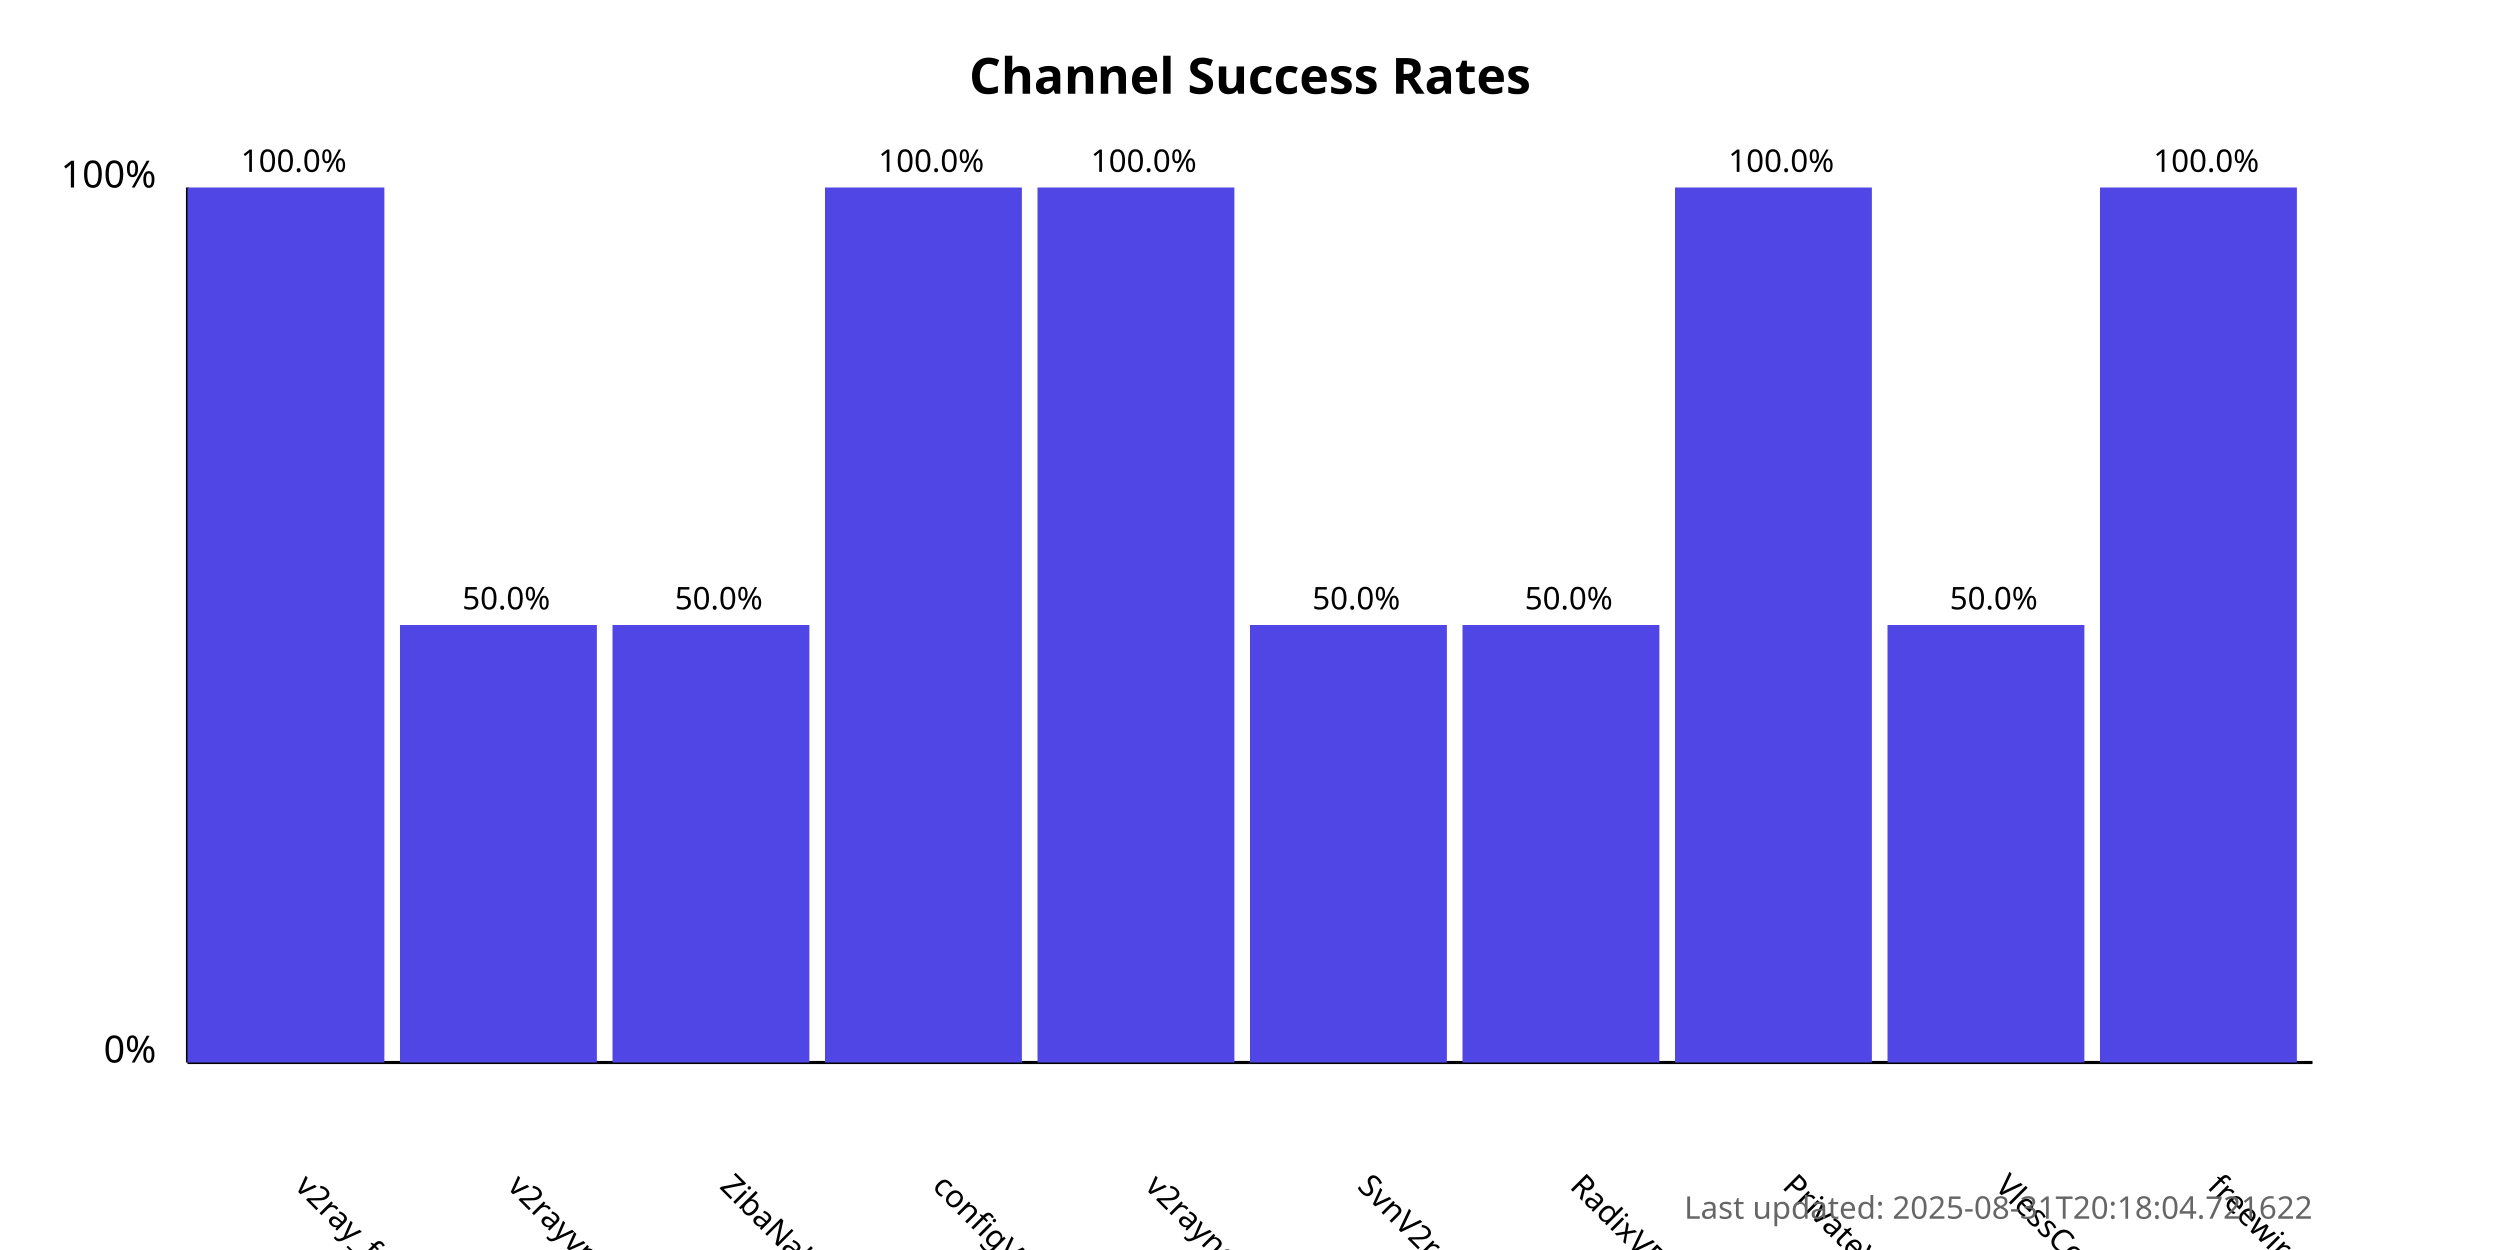
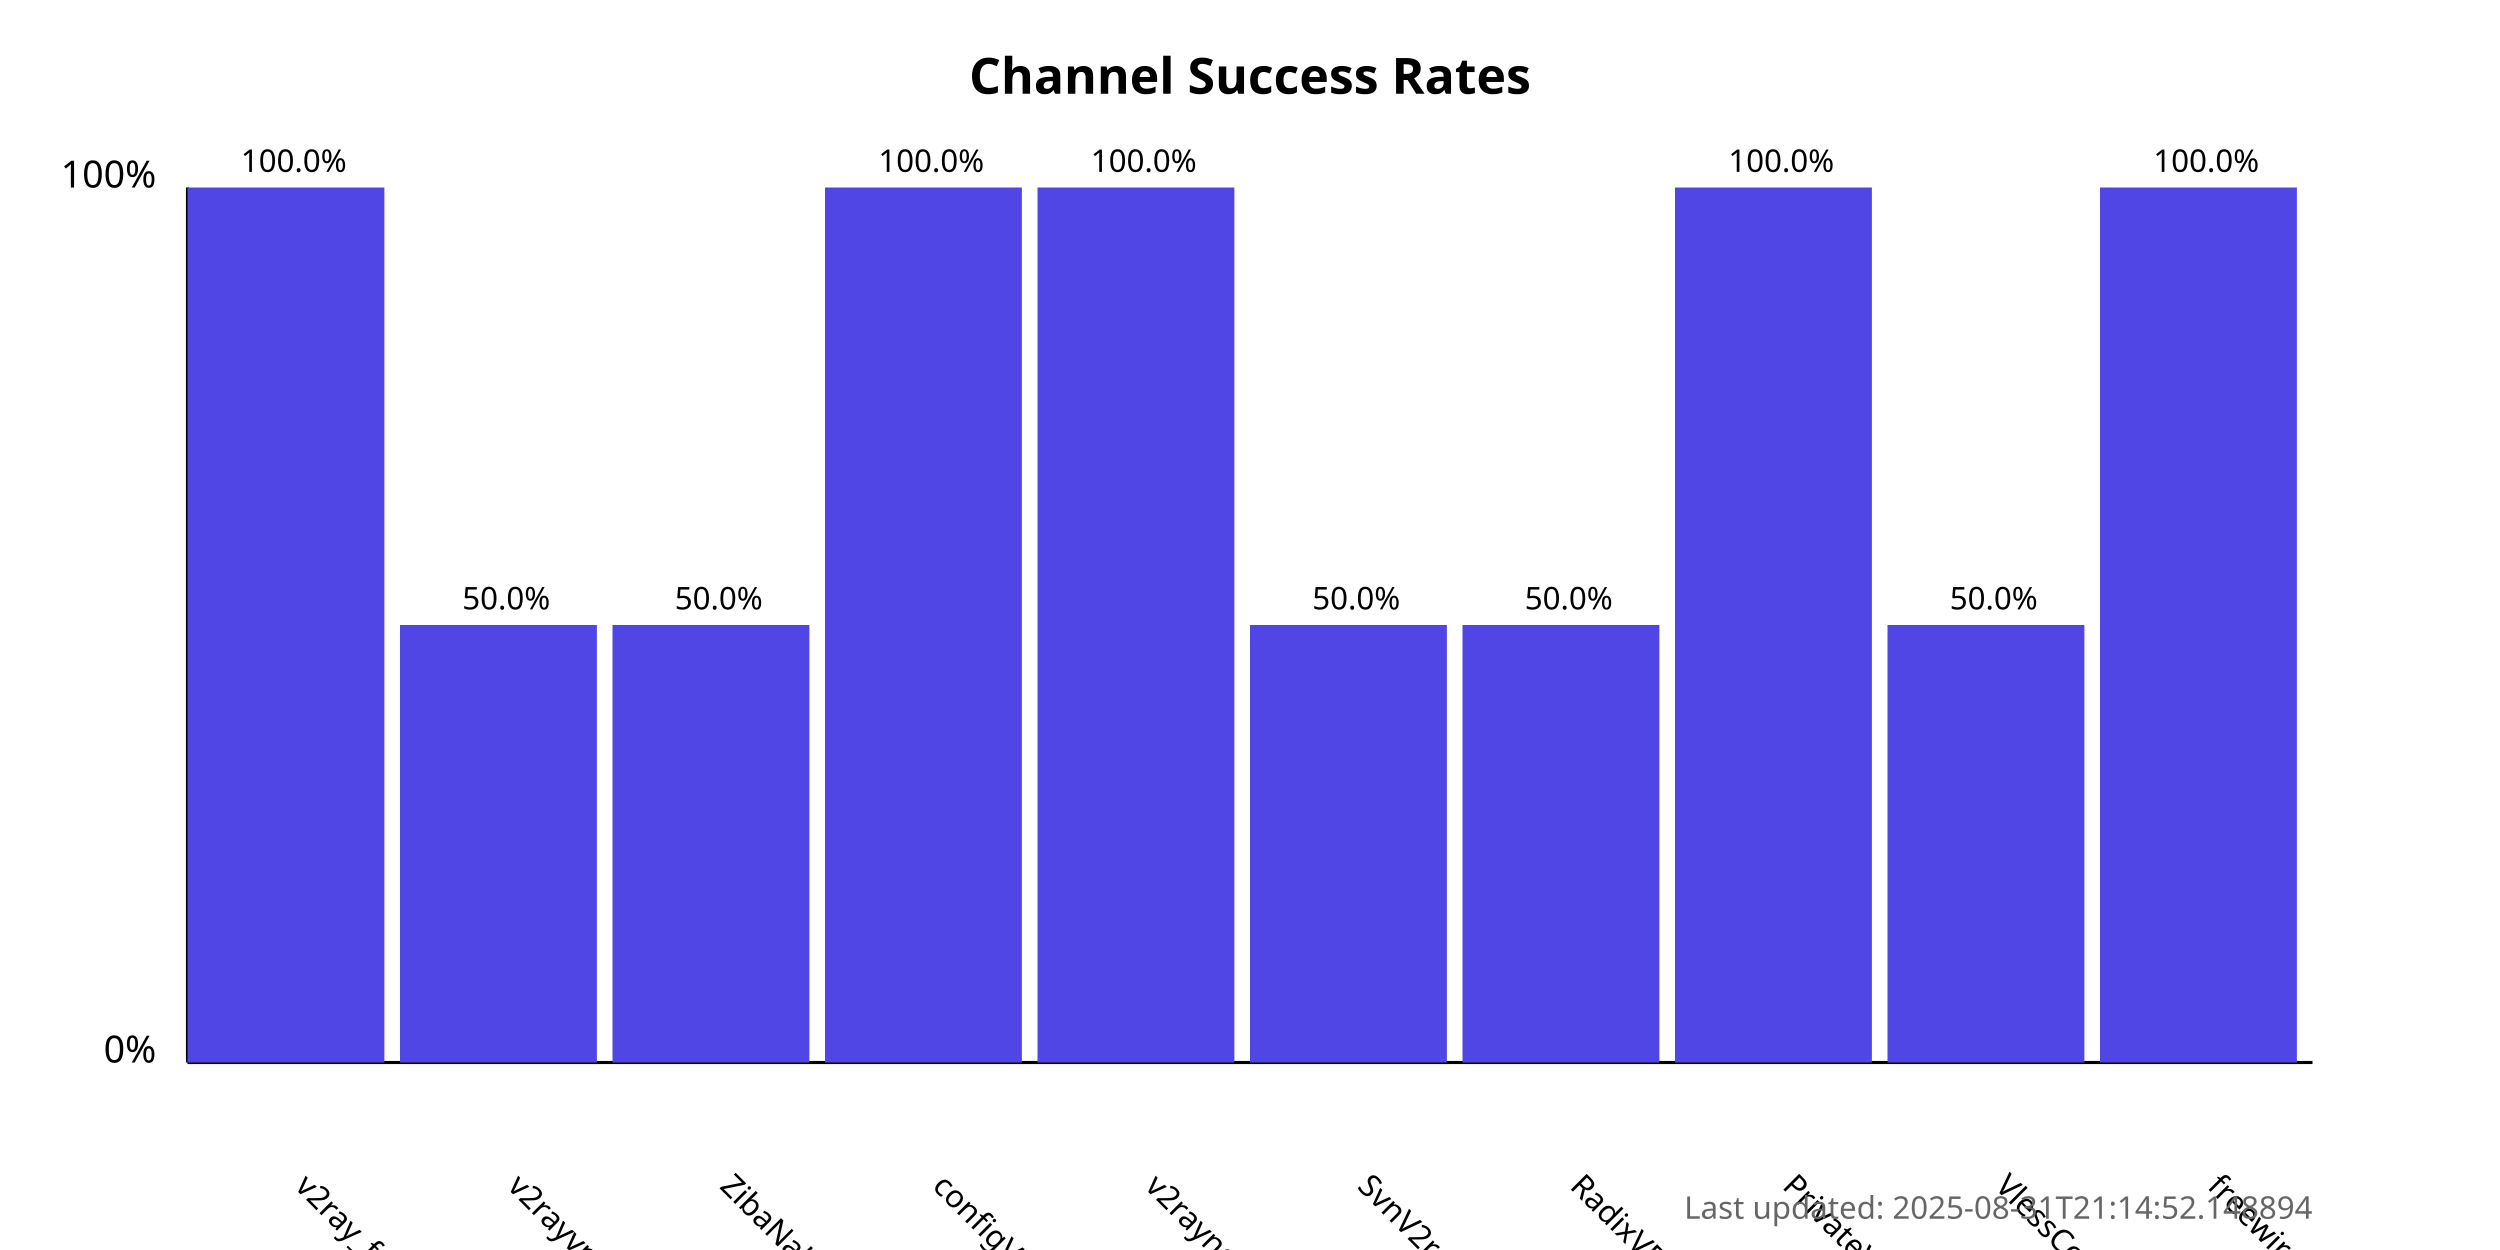
<svg xmlns="http://www.w3.org/2000/svg" width="800" height="400">
  <style>
            .chart-title { font: bold 16px sans-serif; }
            .axis-label { font: 12px sans-serif; }
            .tick-label { font: 10px sans-serif; }
            .bar { fill: #4f46e5; }
            .bar:hover { fill: #6366f1; }
            .timestamp { font: 10px sans-serif; fill: #666; }
        </style>
  <text x="400.0" y="30" text-anchor="middle" class="chart-title">
            Channel Success Rates
        </text>
  <line x1="60" y1="340" x2="60" y2="60" stroke="black" stroke-width="1" />
  <line x1="60" y1="340" x2="740" y2="340" stroke="black" stroke-width="1" />
  <text x="50" y="340" text-anchor="end" class="axis-label">0%</text>
  <text x="50" y="60" text-anchor="end" class="axis-label">100%</text>
  <g>
    <rect x="60" y="60.0" width="63.0" height="280.0" class="bar" />
    <text x="94.0" y="380" transform="rotate(45, 94.0, 380)" text-anchor="start" class="tick-label">
                v2ray_free_conf
            </text>
    <text x="94.0" y="55.0" text-anchor="middle" class="tick-label">
                100.0%
            </text>
  </g>
  <g>
    <rect x="128.0" y="200.0" width="63.0" height="140.0" class="bar" />
    <text x="162.0" y="380" transform="rotate(45, 162.0, 380)" text-anchor="start" class="tick-label">
                v2rayvpno
            </text>
    <text x="162.0" y="195.0" text-anchor="middle" class="tick-label">
                50.0%
            </text>
  </g>
  <g>
    <rect x="196.0" y="200.0" width="63.0" height="140.0" class="bar" />
    <text x="230.0" y="380" transform="rotate(45, 230.0, 380)" text-anchor="start" class="tick-label">
                ZibaNabz
            </text>
    <text x="230.0" y="195.0" text-anchor="middle" class="tick-label">
                50.0%
            </text>
  </g>
  <g>
    <rect x="264.0" y="60.0" width="63.0" height="280.0" class="bar" />
    <text x="298.0" y="380" transform="rotate(45, 298.0, 380)" text-anchor="start" class="tick-label">
                configV2rayForFree
            </text>
    <text x="298.0" y="55.0" text-anchor="middle" class="tick-label">
                100.0%
            </text>
  </g>
  <g>
    <rect x="332.0" y="60.0" width="63.0" height="280.0" class="bar" />
    <text x="366.0" y="380" transform="rotate(45, 366.0, 380)" text-anchor="start" class="tick-label">
                v2rayngvpn
            </text>
    <text x="366.0" y="55.0" text-anchor="middle" class="tick-label">
                100.0%
            </text>
  </g>
  <g>
    <rect x="400.0" y="200.0" width="63.0" height="140.0" class="bar" />
    <text x="434.0" y="380" transform="rotate(45, 434.0, 380)" text-anchor="start" class="tick-label">
                SvnV2ray
            </text>
    <text x="434.0" y="195.0" text-anchor="middle" class="tick-label">
                50.0%
            </text>
  </g>
  <g>
    <rect x="468.0" y="200.0" width="63.0" height="140.0" class="bar" />
    <text x="502.0" y="380" transform="rotate(45, 502.0, 380)" text-anchor="start" class="tick-label">
                RadixVPN
            </text>
    <text x="502.0" y="195.0" text-anchor="middle" class="tick-label">
                50.0%
            </text>
  </g>
  <g>
    <rect x="536.0" y="60.0" width="63.0" height="280.0" class="bar" />
    <text x="570.0" y="380" transform="rotate(45, 570.0, 380)" text-anchor="start" class="tick-label">
                PrivateVPNs
            </text>
    <text x="570.0" y="55.0" text-anchor="middle" class="tick-label">
                100.0%
            </text>
  </g>
  <g>
    <rect x="604.0" y="200.0" width="63.0" height="140.0" class="bar" />
    <text x="638.0" y="380" transform="rotate(45, 638.0, 380)" text-anchor="start" class="tick-label">
                VlessConfig
            </text>
    <text x="638.0" y="195.0" text-anchor="middle" class="tick-label">
                50.0%
            </text>
  </g>
  <g>
    <rect x="672.0" y="60.0" width="63.0" height="280.0" class="bar" />
    <text x="706.0" y="380" transform="rotate(45, 706.0, 380)" text-anchor="start" class="tick-label">
                freewireguard
            </text>
    <text x="706.0" y="55.0" text-anchor="middle" class="tick-label">
                100.0%
            </text>
  </g>
  <text x="740" y="390" text-anchor="end" class="timestamp">
-             Last updated: 2025-08-31T20:18:04.721622
+             Last updated: 2025-08-31T21:14:52.148894
        </text>
</svg>
